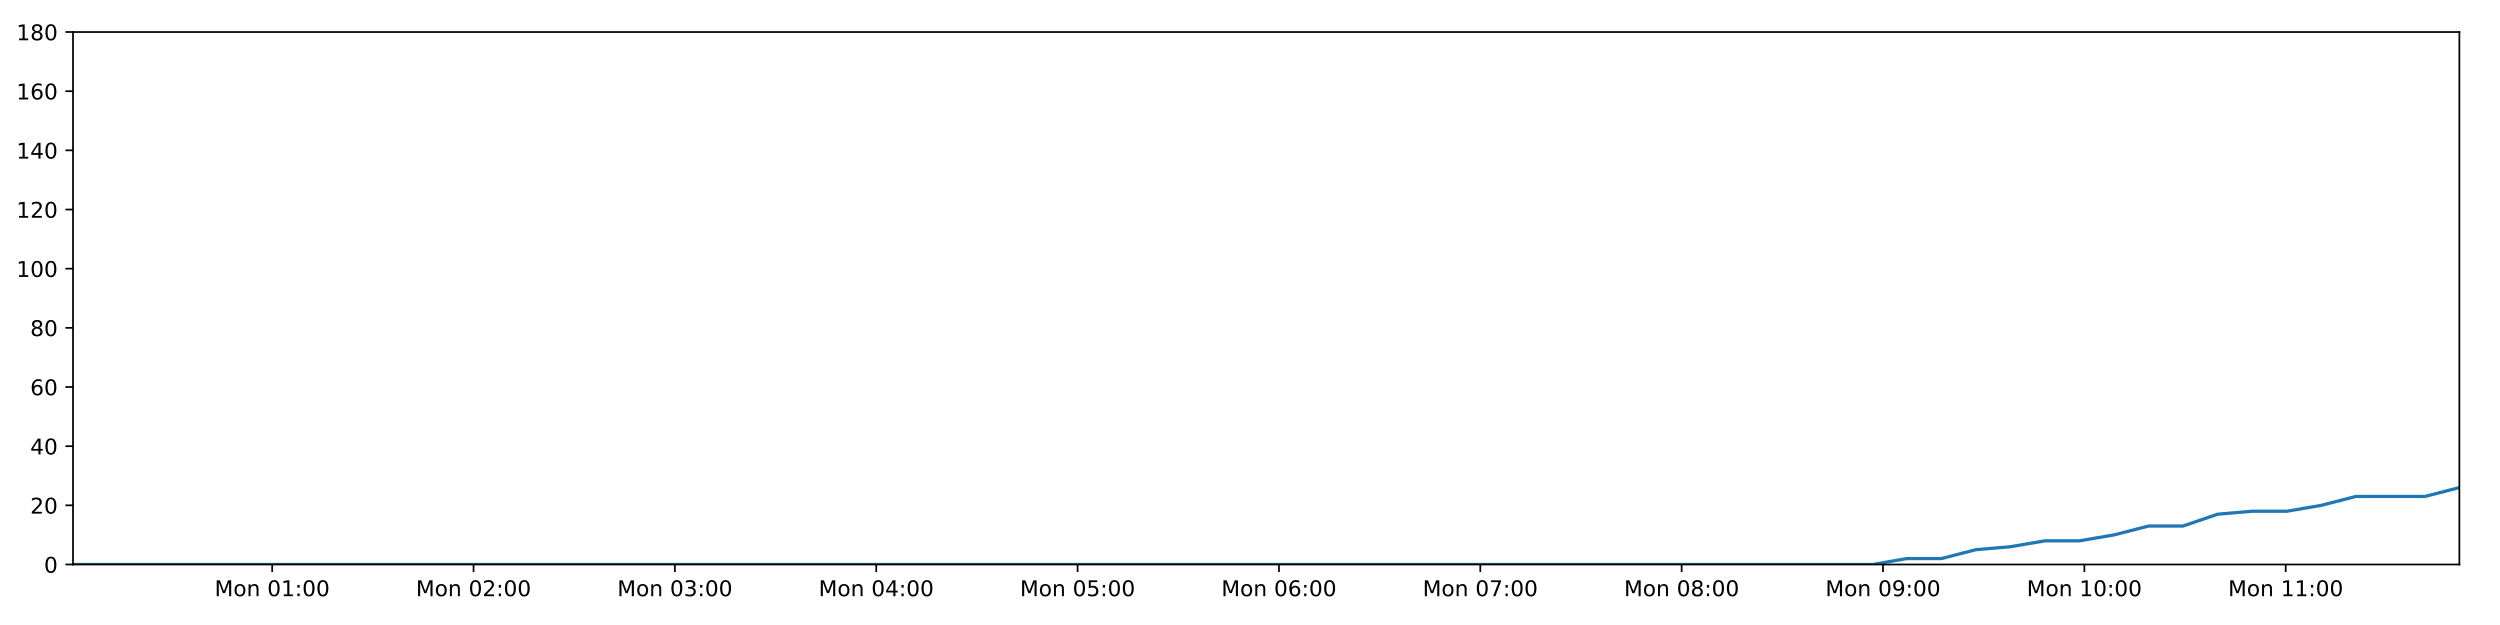
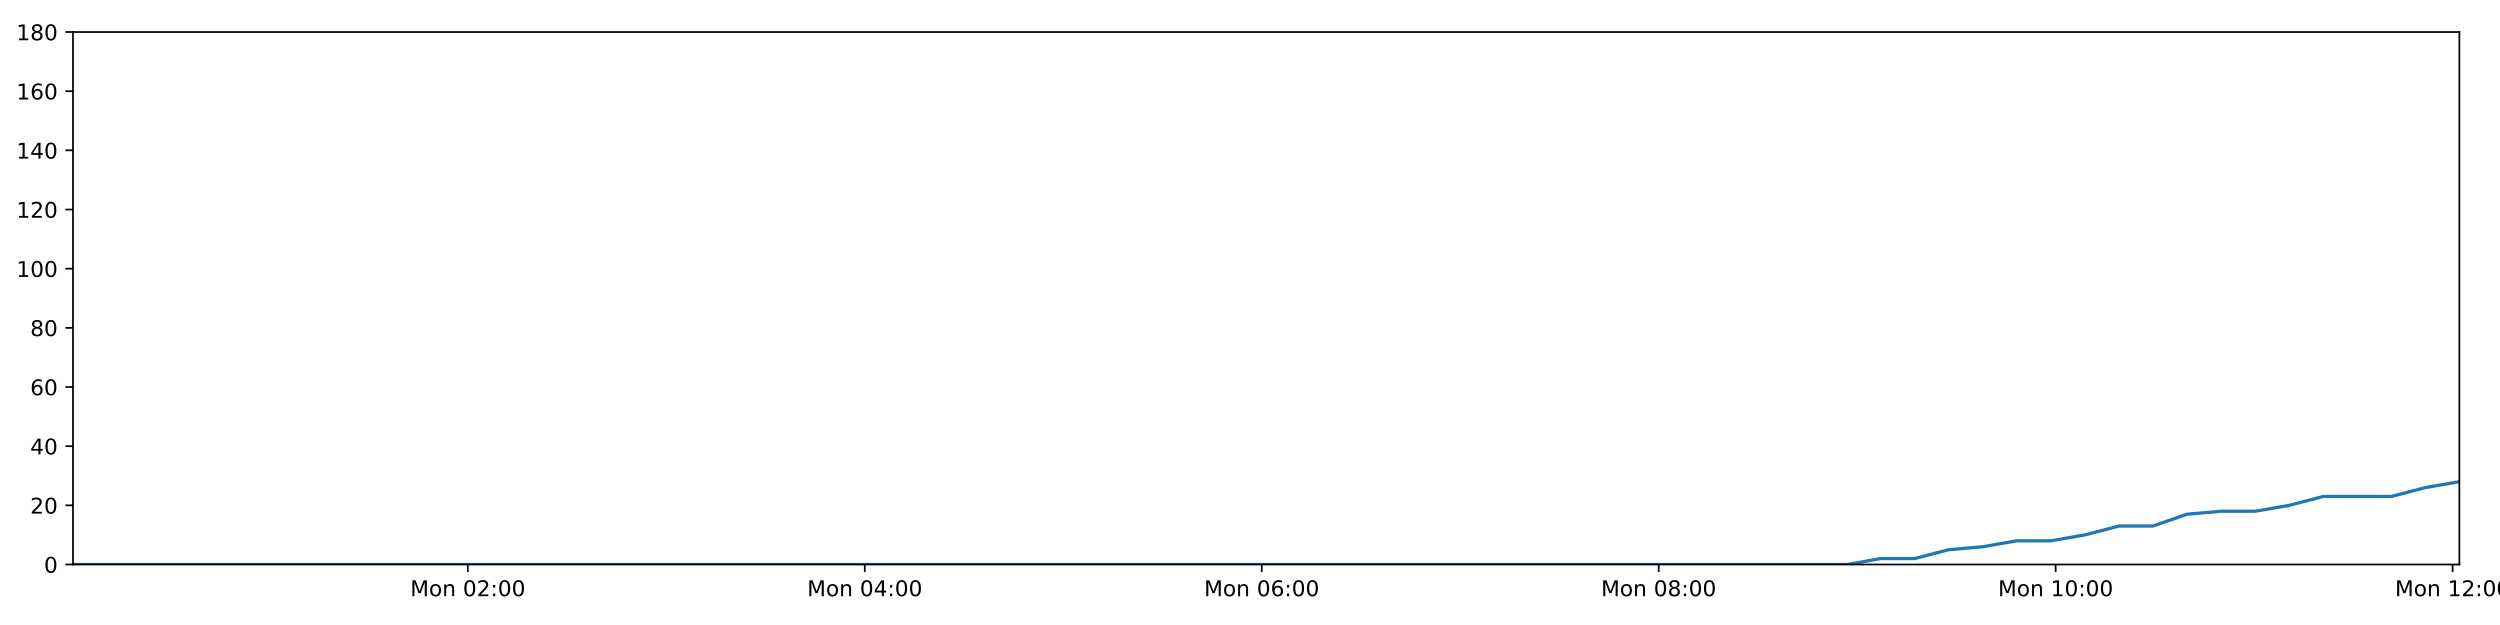
<svg xmlns="http://www.w3.org/2000/svg" xmlns:xlink="http://www.w3.org/1999/xlink" height="288pt" version="1.1" viewBox="0 0 1152 288" width="1152pt">
  <defs>
    <style type="text/css">
*{stroke-linecap:butt;stroke-linejoin:round;}
  </style>
  </defs>
  <g id="figure_1">
    <g id="patch_1">
      <path d="M 0 288  L 1152 288  L 1152 0  L 0 0  z " style="fill:#ffffff;" />
    </g>
    <g id="axes_1">
      <g id="patch_2">
        <path d="M 33.64 260.12  L 1133.28 260.12  L 1133.28 14.76  L 33.64 14.76  z " style="fill:#ffffff;" />
      </g>
      <g id="matplotlib.axis_1">
        <g id="xtick_1">
          <g id="line2d_1">
            <defs>
-               <path d="M 0 0  L 0 3.5  " id="mf7c1641691" style="stroke:#000000;stroke-width:0.8;" />
-             </defs>
-             <g>
-               <use style="stroke:#000000;stroke-width:0.8;" x="125.426" xlink:href="#mf7c1641691" y="260.12" />
+               <path d="M 0 0  L 0 3.5  " id="md1638a2157" style="stroke:#000000;stroke-width:0.8;" />
+             </defs>
+             <g>
+               <use style="stroke:#000000;stroke-width:0.8;" x="215.575" xlink:href="#md1638a2157" y="260.12" />
            </g>
          </g>
          <g id="text_1">
            <defs>
              <path d="M 9.812 72.906  L 24.516 72.906  L 43.109 23.297  L 61.812 72.906  L 76.516 72.906  L 76.516 0  L 66.891 0  L 66.891 64.016  L 48.094 14.016  L 38.188 14.016  L 19.391 64.016  L 19.391 0  L 9.812 0  z " id="DejaVuSans-77" />
              <path d="M 30.609 48.391  Q 23.391 48.391 19.188 42.75  Q 14.984 37.109 14.984 27.297  Q 14.984 17.484 19.156 11.844  Q 23.344 6.203 30.609 6.203  Q 37.797 6.203 41.984 11.859  Q 46.188 17.531 46.188 27.297  Q 46.188 37.016 41.984 42.703  Q 37.797 48.391 30.609 48.391  z M 30.609 56  Q 42.328 56 49.016 48.375  Q 55.719 40.766 55.719 27.297  Q 55.719 13.875 49.016 6.219  Q 42.328 -1.422 30.609 -1.422  Q 18.844 -1.422 12.172 6.219  Q 5.516 13.875 5.516 27.297  Q 5.516 40.766 12.172 48.375  Q 18.844 56 30.609 56  z " id="DejaVuSans-111" />
              <path d="M 54.891 33.016  L 54.891 0  L 45.906 0  L 45.906 32.719  Q 45.906 40.484 42.875 44.328  Q 39.844 48.188 33.797 48.188  Q 26.516 48.188 22.312 43.547  Q 18.109 38.922 18.109 30.906  L 18.109 0  L 9.078 0  L 9.078 54.688  L 18.109 54.688  L 18.109 46.188  Q 21.344 51.125 25.703 53.562  Q 30.078 56 35.797 56  Q 45.219 56 50.047 50.172  Q 54.891 44.344 54.891 33.016  z " id="DejaVuSans-110" />
              <path id="DejaVuSans-32" />
              <path d="M 31.781 66.406  Q 24.172 66.406 20.328 58.906  Q 16.5 51.422 16.5 36.375  Q 16.5 21.391 20.328 13.891  Q 24.172 6.391 31.781 6.391  Q 39.453 6.391 43.281 13.891  Q 47.125 21.391 47.125 36.375  Q 47.125 51.422 43.281 58.906  Q 39.453 66.406 31.781 66.406  z M 31.781 74.219  Q 44.047 74.219 50.516 64.516  Q 56.984 54.828 56.984 36.375  Q 56.984 17.969 50.516 8.266  Q 44.047 -1.422 31.781 -1.422  Q 19.531 -1.422 13.062 8.266  Q 6.594 17.969 6.594 36.375  Q 6.594 54.828 13.062 64.516  Q 19.531 74.219 31.781 74.219  z " id="DejaVuSans-48" />
-               <path d="M 12.406 8.297  L 28.516 8.297  L 28.516 63.922  L 10.984 60.406  L 10.984 69.391  L 28.422 72.906  L 38.281 72.906  L 38.281 8.297  L 54.391 8.297  L 54.391 0  L 12.406 0  z " id="DejaVuSans-49" />
+               <path d="M 19.188 8.297  L 53.609 8.297  L 53.609 0  L 7.328 0  L 7.328 8.297  Q 12.938 14.109 22.625 23.891  Q 32.328 33.688 34.812 36.531  Q 39.547 41.844 41.422 45.531  Q 43.312 49.219 43.312 52.781  Q 43.312 58.594 39.234 62.25  Q 35.156 65.922 28.609 65.922  Q 23.969 65.922 18.812 64.312  Q 13.672 62.703 7.812 59.422  L 7.812 69.391  Q 13.766 71.781 18.938 73  Q 24.125 74.219 28.422 74.219  Q 39.75 74.219 46.484 68.547  Q 53.219 62.891 53.219 53.422  Q 53.219 48.922 51.531 44.891  Q 49.859 40.875 45.406 35.406  Q 44.188 33.984 37.641 27.219  Q 31.109 20.453 19.188 8.297  z " id="DejaVuSans-50" />
              <path d="M 11.719 12.406  L 22.016 12.406  L 22.016 0  L 11.719 0  z M 11.719 51.703  L 22.016 51.703  L 22.016 39.312  L 11.719 39.312  z " id="DejaVuSans-58" />
            </defs>
-             <g transform="translate(98.88515 274.7184)scale(0.1 -0.1)">
+             <g transform="translate(189.034 274.7184)scale(0.1 -0.1)">
              <use xlink:href="#DejaVuSans-77" />
              <use x="86.279" xlink:href="#DejaVuSans-111" />
              <use x="147.461" xlink:href="#DejaVuSans-110" />
              <use x="210.84" xlink:href="#DejaVuSans-32" />
              <use x="242.627" xlink:href="#DejaVuSans-48" />
-               <use x="306.25" xlink:href="#DejaVuSans-49" />
+               <use x="306.25" xlink:href="#DejaVuSans-50" />
              <use x="369.873" xlink:href="#DejaVuSans-58" />
              <use x="403.564" xlink:href="#DejaVuSans-48" />
              <use x="467.188" xlink:href="#DejaVuSans-48" />
            </g>
          </g>
        </g>
        <g id="xtick_2">
          <g id="line2d_2">
            <g>
-               <use style="stroke:#000000;stroke-width:0.8;" x="218.208" xlink:href="#mf7c1641691" y="260.12" />
+               <use style="stroke:#000000;stroke-width:0.8;" x="398.492" xlink:href="#md1638a2157" y="260.12" />
            </g>
          </g>
          <g id="text_2">
            <defs>
-               <path d="M 19.188 8.297  L 53.609 8.297  L 53.609 0  L 7.328 0  L 7.328 8.297  Q 12.938 14.109 22.625 23.891  Q 32.328 33.688 34.812 36.531  Q 39.547 41.844 41.422 45.531  Q 43.312 49.219 43.312 52.781  Q 43.312 58.594 39.234 62.25  Q 35.156 65.922 28.609 65.922  Q 23.969 65.922 18.812 64.312  Q 13.672 62.703 7.812 59.422  L 7.812 69.391  Q 13.766 71.781 18.938 73  Q 24.125 74.219 28.422 74.219  Q 39.75 74.219 46.484 68.547  Q 53.219 62.891 53.219 53.422  Q 53.219 48.922 51.531 44.891  Q 49.859 40.875 45.406 35.406  Q 44.188 33.984 37.641 27.219  Q 31.109 20.453 19.188 8.297  z " id="DejaVuSans-50" />
-             </defs>
-             <g transform="translate(191.6677 274.7184)scale(0.1 -0.1)">
+               <path d="M 37.797 64.312  L 12.891 25.391  L 37.797 25.391  z M 35.203 72.906  L 47.609 72.906  L 47.609 25.391  L 58.016 25.391  L 58.016 17.188  L 47.609 17.188  L 47.609 0  L 37.797 0  L 37.797 17.188  L 4.891 17.188  L 4.891 26.703  z " id="DejaVuSans-52" />
+             </defs>
+             <g transform="translate(371.9512 274.7184)scale(0.1 -0.1)">
              <use xlink:href="#DejaVuSans-77" />
              <use x="86.279" xlink:href="#DejaVuSans-111" />
              <use x="147.461" xlink:href="#DejaVuSans-110" />
              <use x="210.84" xlink:href="#DejaVuSans-32" />
              <use x="242.627" xlink:href="#DejaVuSans-48" />
-               <use x="306.25" xlink:href="#DejaVuSans-50" />
+               <use x="306.25" xlink:href="#DejaVuSans-52" />
              <use x="369.873" xlink:href="#DejaVuSans-58" />
              <use x="403.564" xlink:href="#DejaVuSans-48" />
              <use x="467.188" xlink:href="#DejaVuSans-48" />
            </g>
          </g>
        </g>
        <g id="xtick_3">
          <g id="line2d_3">
            <g>
-               <use style="stroke:#000000;stroke-width:0.8;" x="310.991" xlink:href="#mf7c1641691" y="260.12" />
+               <use style="stroke:#000000;stroke-width:0.8;" x="581.409" xlink:href="#md1638a2157" y="260.12" />
            </g>
          </g>
          <g id="text_3">
            <defs>
-               <path d="M 40.578 39.312  Q 47.656 37.797 51.625 33  Q 55.609 28.219 55.609 21.188  Q 55.609 10.406 48.188 4.484  Q 40.766 -1.422 27.094 -1.422  Q 22.516 -1.422 17.656 -0.516  Q 12.797 0.391 7.625 2.203  L 7.625 11.719  Q 11.719 9.328 16.594 8.109  Q 21.484 6.891 26.812 6.891  Q 36.078 6.891 40.938 10.547  Q 45.797 14.203 45.797 21.188  Q 45.797 27.641 41.281 31.266  Q 36.766 34.906 28.719 34.906  L 20.219 34.906  L 20.219 43.016  L 29.109 43.016  Q 36.375 43.016 40.234 45.922  Q 44.094 48.828 44.094 54.297  Q 44.094 59.906 40.109 62.906  Q 36.141 65.922 28.719 65.922  Q 24.656 65.922 20.016 65.031  Q 15.375 64.156 9.812 62.312  L 9.812 71.094  Q 15.438 72.656 20.344 73.438  Q 25.25 74.219 29.594 74.219  Q 40.828 74.219 47.359 69.109  Q 53.906 64.016 53.906 55.328  Q 53.906 49.266 50.438 45.094  Q 46.969 40.922 40.578 39.312  z " id="DejaVuSans-51" />
-             </defs>
-             <g transform="translate(284.4503 274.7184)scale(0.1 -0.1)">
+               <path d="M 33.016 40.375  Q 26.375 40.375 22.484 35.828  Q 18.609 31.297 18.609 23.391  Q 18.609 15.531 22.484 10.953  Q 26.375 6.391 33.016 6.391  Q 39.656 6.391 43.531 10.953  Q 47.406 15.531 47.406 23.391  Q 47.406 31.297 43.531 35.828  Q 39.656 40.375 33.016 40.375  z M 52.594 71.297  L 52.594 62.312  Q 48.875 64.062 45.094 64.984  Q 41.312 65.922 37.594 65.922  Q 27.828 65.922 22.672 59.328  Q 17.531 52.734 16.797 39.406  Q 19.672 43.656 24.016 45.922  Q 28.375 48.188 33.594 48.188  Q 44.578 48.188 50.953 41.516  Q 57.328 34.859 57.328 23.391  Q 57.328 12.156 50.688 5.359  Q 44.047 -1.422 33.016 -1.422  Q 20.359 -1.422 13.672 8.266  Q 6.984 17.969 6.984 36.375  Q 6.984 53.656 15.188 63.938  Q 23.391 74.219 37.203 74.219  Q 40.922 74.219 44.703 73.484  Q 48.484 72.75 52.594 71.297  z " id="DejaVuSans-54" />
+             </defs>
+             <g transform="translate(554.8684 274.7184)scale(0.1 -0.1)">
              <use xlink:href="#DejaVuSans-77" />
              <use x="86.279" xlink:href="#DejaVuSans-111" />
              <use x="147.461" xlink:href="#DejaVuSans-110" />
              <use x="210.84" xlink:href="#DejaVuSans-32" />
              <use x="242.627" xlink:href="#DejaVuSans-48" />
-               <use x="306.25" xlink:href="#DejaVuSans-51" />
+               <use x="306.25" xlink:href="#DejaVuSans-54" />
              <use x="369.873" xlink:href="#DejaVuSans-58" />
              <use x="403.564" xlink:href="#DejaVuSans-48" />
              <use x="467.188" xlink:href="#DejaVuSans-48" />
            </g>
          </g>
        </g>
        <g id="xtick_4">
          <g id="line2d_4">
            <g>
-               <use style="stroke:#000000;stroke-width:0.8;" x="403.774" xlink:href="#mf7c1641691" y="260.12" />
+               <use style="stroke:#000000;stroke-width:0.8;" x="764.326" xlink:href="#md1638a2157" y="260.12" />
            </g>
          </g>
          <g id="text_4">
            <defs>
-               <path d="M 37.797 64.312  L 12.891 25.391  L 37.797 25.391  z M 35.203 72.906  L 47.609 72.906  L 47.609 25.391  L 58.016 25.391  L 58.016 17.188  L 47.609 17.188  L 47.609 0  L 37.797 0  L 37.797 17.188  L 4.891 17.188  L 4.891 26.703  z " id="DejaVuSans-52" />
-             </defs>
-             <g transform="translate(377.2329 274.7184)scale(0.1 -0.1)">
+               <path d="M 31.781 34.625  Q 24.75 34.625 20.719 30.859  Q 16.703 27.094 16.703 20.516  Q 16.703 13.922 20.719 10.156  Q 24.75 6.391 31.781 6.391  Q 38.812 6.391 42.859 10.172  Q 46.922 13.969 46.922 20.516  Q 46.922 27.094 42.891 30.859  Q 38.875 34.625 31.781 34.625  z M 21.922 38.812  Q 15.578 40.375 12.031 44.719  Q 8.5 49.078 8.5 55.328  Q 8.5 64.062 14.719 69.141  Q 20.953 74.219 31.781 74.219  Q 42.672 74.219 48.875 69.141  Q 55.078 64.062 55.078 55.328  Q 55.078 49.078 51.531 44.719  Q 48 40.375 41.703 38.812  Q 48.828 37.156 52.797 32.312  Q 56.781 27.484 56.781 20.516  Q 56.781 9.906 50.312 4.234  Q 43.844 -1.422 31.781 -1.422  Q 19.734 -1.422 13.25 4.234  Q 6.781 9.906 6.781 20.516  Q 6.781 27.484 10.781 32.312  Q 14.797 37.156 21.922 38.812  z M 18.312 54.391  Q 18.312 48.734 21.844 45.562  Q 25.391 42.391 31.781 42.391  Q 38.141 42.391 41.719 45.562  Q 45.312 48.734 45.312 54.391  Q 45.312 60.062 41.719 63.234  Q 38.141 66.406 31.781 66.406  Q 25.391 66.406 21.844 63.234  Q 18.312 60.062 18.312 54.391  z " id="DejaVuSans-56" />
+             </defs>
+             <g transform="translate(737.7857 274.7184)scale(0.1 -0.1)">
              <use xlink:href="#DejaVuSans-77" />
              <use x="86.279" xlink:href="#DejaVuSans-111" />
              <use x="147.461" xlink:href="#DejaVuSans-110" />
              <use x="210.84" xlink:href="#DejaVuSans-32" />
              <use x="242.627" xlink:href="#DejaVuSans-48" />
-               <use x="306.25" xlink:href="#DejaVuSans-52" />
+               <use x="306.25" xlink:href="#DejaVuSans-56" />
              <use x="369.873" xlink:href="#DejaVuSans-58" />
              <use x="403.564" xlink:href="#DejaVuSans-48" />
              <use x="467.188" xlink:href="#DejaVuSans-48" />
            </g>
          </g>
        </g>
        <g id="xtick_5">
          <g id="line2d_5">
            <g>
-               <use style="stroke:#000000;stroke-width:0.8;" x="496.556" xlink:href="#mf7c1641691" y="260.12" />
+               <use style="stroke:#000000;stroke-width:0.8;" x="947.244" xlink:href="#md1638a2157" y="260.12" />
            </g>
          </g>
          <g id="text_5">
            <defs>
-               <path d="M 10.797 72.906  L 49.516 72.906  L 49.516 64.594  L 19.828 64.594  L 19.828 46.734  Q 21.969 47.469 24.109 47.828  Q 26.266 48.188 28.422 48.188  Q 40.625 48.188 47.75 41.5  Q 54.891 34.812 54.891 23.391  Q 54.891 11.625 47.562 5.094  Q 40.234 -1.422 26.906 -1.422  Q 22.312 -1.422 17.547 -0.641  Q 12.797 0.141 7.719 1.703  L 7.719 11.625  Q 12.109 9.234 16.797 8.062  Q 21.484 6.891 26.703 6.891  Q 35.156 6.891 40.078 11.328  Q 45.016 15.766 45.016 23.391  Q 45.016 31 40.078 35.438  Q 35.156 39.891 26.703 39.891  Q 22.75 39.891 18.812 39.016  Q 14.891 38.141 10.797 36.281  z " id="DejaVuSans-53" />
-             </defs>
-             <g transform="translate(470.0155 274.7184)scale(0.1 -0.1)">
-               <use xlink:href="#DejaVuSans-77" />
-               <use x="86.279" xlink:href="#DejaVuSans-111" />
-               <use x="147.461" xlink:href="#DejaVuSans-110" />
-               <use x="210.84" xlink:href="#DejaVuSans-32" />
-               <use x="242.627" xlink:href="#DejaVuSans-48" />
-               <use x="306.25" xlink:href="#DejaVuSans-53" />
+               <path d="M 12.406 8.297  L 28.516 8.297  L 28.516 63.922  L 10.984 60.406  L 10.984 69.391  L 28.422 72.906  L 38.281 72.906  L 38.281 8.297  L 54.391 8.297  L 54.391 0  L 12.406 0  z " id="DejaVuSans-49" />
+             </defs>
+             <g transform="translate(920.7029 274.7184)scale(0.1 -0.1)">
+               <use xlink:href="#DejaVuSans-77" />
+               <use x="86.279" xlink:href="#DejaVuSans-111" />
+               <use x="147.461" xlink:href="#DejaVuSans-110" />
+               <use x="210.84" xlink:href="#DejaVuSans-32" />
+               <use x="242.627" xlink:href="#DejaVuSans-49" />
+               <use x="306.25" xlink:href="#DejaVuSans-48" />
              <use x="369.873" xlink:href="#DejaVuSans-58" />
              <use x="403.564" xlink:href="#DejaVuSans-48" />
              <use x="467.188" xlink:href="#DejaVuSans-48" />
            </g>
          </g>
        </g>
        <g id="xtick_6">
          <g id="line2d_6">
            <g>
-               <use style="stroke:#000000;stroke-width:0.8;" x="589.339" xlink:href="#mf7c1641691" y="260.12" />
+               <use style="stroke:#000000;stroke-width:0.8;" x="1130.161" xlink:href="#md1638a2157" y="260.12" />
            </g>
          </g>
          <g id="text_6">
-             <defs>
-               <path d="M 33.016 40.375  Q 26.375 40.375 22.484 35.828  Q 18.609 31.297 18.609 23.391  Q 18.609 15.531 22.484 10.953  Q 26.375 6.391 33.016 6.391  Q 39.656 6.391 43.531 10.953  Q 47.406 15.531 47.406 23.391  Q 47.406 31.297 43.531 35.828  Q 39.656 40.375 33.016 40.375  z M 52.594 71.297  L 52.594 62.312  Q 48.875 64.062 45.094 64.984  Q 41.312 65.922 37.594 65.922  Q 27.828 65.922 22.672 59.328  Q 17.531 52.734 16.797 39.406  Q 19.672 43.656 24.016 45.922  Q 28.375 48.188 33.594 48.188  Q 44.578 48.188 50.953 41.516  Q 57.328 34.859 57.328 23.391  Q 57.328 12.156 50.688 5.359  Q 44.047 -1.422 33.016 -1.422  Q 20.359 -1.422 13.672 8.266  Q 6.984 17.969 6.984 36.375  Q 6.984 53.656 15.188 63.938  Q 23.391 74.219 37.203 74.219  Q 40.922 74.219 44.703 73.484  Q 48.484 72.75 52.594 71.297  z " id="DejaVuSans-54" />
-             </defs>
-             <g transform="translate(562.7981 274.7184)scale(0.1 -0.1)">
-               <use xlink:href="#DejaVuSans-77" />
-               <use x="86.279" xlink:href="#DejaVuSans-111" />
-               <use x="147.461" xlink:href="#DejaVuSans-110" />
-               <use x="210.84" xlink:href="#DejaVuSans-32" />
-               <use x="242.627" xlink:href="#DejaVuSans-48" />
-               <use x="306.25" xlink:href="#DejaVuSans-54" />
-               <use x="369.873" xlink:href="#DejaVuSans-58" />
-               <use x="403.564" xlink:href="#DejaVuSans-48" />
-               <use x="467.188" xlink:href="#DejaVuSans-48" />
-             </g>
-           </g>
-         </g>
-         <g id="xtick_7">
-           <g id="line2d_7">
-             <g>
-               <use style="stroke:#000000;stroke-width:0.8;" x="682.121" xlink:href="#mf7c1641691" y="260.12" />
-             </g>
-           </g>
-           <g id="text_7">
-             <defs>
-               <path d="M 8.203 72.906  L 55.078 72.906  L 55.078 68.703  L 28.609 0  L 18.312 0  L 43.219 64.594  L 8.203 64.594  z " id="DejaVuSans-55" />
-             </defs>
-             <g transform="translate(655.5807 274.7184)scale(0.1 -0.1)">
-               <use xlink:href="#DejaVuSans-77" />
-               <use x="86.279" xlink:href="#DejaVuSans-111" />
-               <use x="147.461" xlink:href="#DejaVuSans-110" />
-               <use x="210.84" xlink:href="#DejaVuSans-32" />
-               <use x="242.627" xlink:href="#DejaVuSans-48" />
-               <use x="306.25" xlink:href="#DejaVuSans-55" />
-               <use x="369.873" xlink:href="#DejaVuSans-58" />
-               <use x="403.564" xlink:href="#DejaVuSans-48" />
-               <use x="467.188" xlink:href="#DejaVuSans-48" />
-             </g>
-           </g>
-         </g>
-         <g id="xtick_8">
-           <g id="line2d_8">
-             <g>
-               <use style="stroke:#000000;stroke-width:0.8;" x="774.904" xlink:href="#mf7c1641691" y="260.12" />
-             </g>
-           </g>
-           <g id="text_8">
-             <defs>
-               <path d="M 31.781 34.625  Q 24.75 34.625 20.719 30.859  Q 16.703 27.094 16.703 20.516  Q 16.703 13.922 20.719 10.156  Q 24.75 6.391 31.781 6.391  Q 38.812 6.391 42.859 10.172  Q 46.922 13.969 46.922 20.516  Q 46.922 27.094 42.891 30.859  Q 38.875 34.625 31.781 34.625  z M 21.922 38.812  Q 15.578 40.375 12.031 44.719  Q 8.5 49.078 8.5 55.328  Q 8.5 64.062 14.719 69.141  Q 20.953 74.219 31.781 74.219  Q 42.672 74.219 48.875 69.141  Q 55.078 64.062 55.078 55.328  Q 55.078 49.078 51.531 44.719  Q 48 40.375 41.703 38.812  Q 48.828 37.156 52.797 32.312  Q 56.781 27.484 56.781 20.516  Q 56.781 9.906 50.312 4.234  Q 43.844 -1.422 31.781 -1.422  Q 19.734 -1.422 13.25 4.234  Q 6.781 9.906 6.781 20.516  Q 6.781 27.484 10.781 32.312  Q 14.797 37.156 21.922 38.812  z M 18.312 54.391  Q 18.312 48.734 21.844 45.562  Q 25.391 42.391 31.781 42.391  Q 38.141 42.391 41.719 45.562  Q 45.312 48.734 45.312 54.391  Q 45.312 60.062 41.719 63.234  Q 38.141 66.406 31.781 66.406  Q 25.391 66.406 21.844 63.234  Q 18.312 60.062 18.312 54.391  z " id="DejaVuSans-56" />
-             </defs>
-             <g transform="translate(748.3633 274.7184)scale(0.1 -0.1)">
-               <use xlink:href="#DejaVuSans-77" />
-               <use x="86.279" xlink:href="#DejaVuSans-111" />
-               <use x="147.461" xlink:href="#DejaVuSans-110" />
-               <use x="210.84" xlink:href="#DejaVuSans-32" />
-               <use x="242.627" xlink:href="#DejaVuSans-48" />
-               <use x="306.25" xlink:href="#DejaVuSans-56" />
-               <use x="369.873" xlink:href="#DejaVuSans-58" />
-               <use x="403.564" xlink:href="#DejaVuSans-48" />
-               <use x="467.188" xlink:href="#DejaVuSans-48" />
-             </g>
-           </g>
-         </g>
-         <g id="xtick_9">
-           <g id="line2d_9">
-             <g>
-               <use style="stroke:#000000;stroke-width:0.8;" x="867.686" xlink:href="#mf7c1641691" y="260.12" />
-             </g>
-           </g>
-           <g id="text_9">
-             <defs>
-               <path d="M 10.984 1.516  L 10.984 10.5  Q 14.703 8.734 18.5 7.812  Q 22.312 6.891 25.984 6.891  Q 35.75 6.891 40.891 13.453  Q 46.047 20.016 46.781 33.406  Q 43.953 29.203 39.594 26.953  Q 35.25 24.703 29.984 24.703  Q 19.047 24.703 12.672 31.312  Q 6.297 37.938 6.297 49.422  Q 6.297 60.641 12.938 67.422  Q 19.578 74.219 30.609 74.219  Q 43.266 74.219 49.922 64.516  Q 56.594 54.828 56.594 36.375  Q 56.594 19.141 48.406 8.859  Q 40.234 -1.422 26.422 -1.422  Q 22.703 -1.422 18.891 -0.688  Q 15.094 0.047 10.984 1.516  z M 30.609 32.422  Q 37.25 32.422 41.125 36.953  Q 45.016 41.5 45.016 49.422  Q 45.016 57.281 41.125 61.844  Q 37.25 66.406 30.609 66.406  Q 23.969 66.406 20.094 61.844  Q 16.219 57.281 16.219 49.422  Q 16.219 41.5 20.094 36.953  Q 23.969 32.422 30.609 32.422  z " id="DejaVuSans-57" />
-             </defs>
-             <g transform="translate(841.1459 274.7184)scale(0.1 -0.1)">
-               <use xlink:href="#DejaVuSans-77" />
-               <use x="86.279" xlink:href="#DejaVuSans-111" />
-               <use x="147.461" xlink:href="#DejaVuSans-110" />
-               <use x="210.84" xlink:href="#DejaVuSans-32" />
-               <use x="242.627" xlink:href="#DejaVuSans-48" />
-               <use x="306.25" xlink:href="#DejaVuSans-57" />
-               <use x="369.873" xlink:href="#DejaVuSans-58" />
-               <use x="403.564" xlink:href="#DejaVuSans-48" />
-               <use x="467.188" xlink:href="#DejaVuSans-48" />
-             </g>
-           </g>
-         </g>
-         <g id="xtick_10">
-           <g id="line2d_10">
-             <g>
-               <use style="stroke:#000000;stroke-width:0.8;" x="960.469" xlink:href="#mf7c1641691" y="260.12" />
-             </g>
-           </g>
-           <g id="text_10">
-             <g transform="translate(933.9284 274.7184)scale(0.1 -0.1)">
+             <g transform="translate(1103.62 274.7184)scale(0.1 -0.1)">
              <use xlink:href="#DejaVuSans-77" />
              <use x="86.279" xlink:href="#DejaVuSans-111" />
              <use x="147.461" xlink:href="#DejaVuSans-110" />
              <use x="210.84" xlink:href="#DejaVuSans-32" />
              <use x="242.627" xlink:href="#DejaVuSans-49" />
-               <use x="306.25" xlink:href="#DejaVuSans-48" />
-               <use x="369.873" xlink:href="#DejaVuSans-58" />
-               <use x="403.564" xlink:href="#DejaVuSans-48" />
-               <use x="467.188" xlink:href="#DejaVuSans-48" />
-             </g>
-           </g>
-         </g>
-         <g id="xtick_11">
-           <g id="line2d_11">
-             <g>
-               <use style="stroke:#000000;stroke-width:0.8;" x="1053.252" xlink:href="#mf7c1641691" y="260.12" />
-             </g>
-           </g>
-           <g id="text_11">
-             <g transform="translate(1026.711 274.7184)scale(0.1 -0.1)">
-               <use xlink:href="#DejaVuSans-77" />
-               <use x="86.279" xlink:href="#DejaVuSans-111" />
-               <use x="147.461" xlink:href="#DejaVuSans-110" />
-               <use x="210.84" xlink:href="#DejaVuSans-32" />
-               <use x="242.627" xlink:href="#DejaVuSans-49" />
-               <use x="306.25" xlink:href="#DejaVuSans-49" />
+               <use x="306.25" xlink:href="#DejaVuSans-50" />
              <use x="369.873" xlink:href="#DejaVuSans-58" />
              <use x="403.564" xlink:href="#DejaVuSans-48" />
              <use x="467.188" xlink:href="#DejaVuSans-48" />
            </g>
          </g>
        </g>
      </g>
      <g id="matplotlib.axis_2">
        <g id="ytick_1">
-           <g id="line2d_12">
-             <defs>
-               <path d="M 0 0  L -3.5 0  " id="m2b035efb30" style="stroke:#000000;stroke-width:0.8;" />
-             </defs>
-             <g>
-               <use style="stroke:#000000;stroke-width:0.8;" x="33.64" xlink:href="#m2b035efb30" y="260.12" />
-             </g>
-           </g>
-           <g id="text_12">
+           <g id="line2d_7">
+             <defs>
+               <path d="M 0 0  L -3.5 0  " id="m3675401f2e" style="stroke:#000000;stroke-width:0.8;" />
+             </defs>
+             <g>
+               <use style="stroke:#000000;stroke-width:0.8;" x="33.64" xlink:href="#m3675401f2e" y="260.12" />
+             </g>
+           </g>
+           <g id="text_7">
            <g transform="translate(20.2775 263.9192)scale(0.1 -0.1)">
              <use xlink:href="#DejaVuSans-48" />
            </g>
          </g>
        </g>
        <g id="ytick_2">
-           <g id="line2d_13">
-             <g>
-               <use style="stroke:#000000;stroke-width:0.8;" x="33.64" xlink:href="#m2b035efb30" y="232.858" />
-             </g>
-           </g>
-           <g id="text_13">
+           <g id="line2d_8">
+             <g>
+               <use style="stroke:#000000;stroke-width:0.8;" x="33.64" xlink:href="#m3675401f2e" y="232.858" />
+             </g>
+           </g>
+           <g id="text_8">
            <g transform="translate(13.915 236.657)scale(0.1 -0.1)">
              <use xlink:href="#DejaVuSans-50" />
              <use x="63.623" xlink:href="#DejaVuSans-48" />
            </g>
          </g>
        </g>
        <g id="ytick_3">
-           <g id="line2d_14">
-             <g>
-               <use style="stroke:#000000;stroke-width:0.8;" x="33.64" xlink:href="#m2b035efb30" y="205.596" />
-             </g>
-           </g>
-           <g id="text_14">
+           <g id="line2d_9">
+             <g>
+               <use style="stroke:#000000;stroke-width:0.8;" x="33.64" xlink:href="#m3675401f2e" y="205.596" />
+             </g>
+           </g>
+           <g id="text_9">
            <g transform="translate(13.915 209.3948)scale(0.1 -0.1)">
              <use xlink:href="#DejaVuSans-52" />
              <use x="63.623" xlink:href="#DejaVuSans-48" />
            </g>
          </g>
        </g>
        <g id="ytick_4">
-           <g id="line2d_15">
-             <g>
-               <use style="stroke:#000000;stroke-width:0.8;" x="33.64" xlink:href="#m2b035efb30" y="178.333" />
-             </g>
-           </g>
-           <g id="text_15">
+           <g id="line2d_10">
+             <g>
+               <use style="stroke:#000000;stroke-width:0.8;" x="33.64" xlink:href="#m3675401f2e" y="178.333" />
+             </g>
+           </g>
+           <g id="text_10">
            <g transform="translate(13.915 182.1326)scale(0.1 -0.1)">
              <use xlink:href="#DejaVuSans-54" />
              <use x="63.623" xlink:href="#DejaVuSans-48" />
            </g>
          </g>
        </g>
        <g id="ytick_5">
-           <g id="line2d_16">
-             <g>
-               <use style="stroke:#000000;stroke-width:0.8;" x="33.64" xlink:href="#m2b035efb30" y="151.071" />
-             </g>
-           </g>
-           <g id="text_16">
+           <g id="line2d_11">
+             <g>
+               <use style="stroke:#000000;stroke-width:0.8;" x="33.64" xlink:href="#m3675401f2e" y="151.071" />
+             </g>
+           </g>
+           <g id="text_11">
            <g transform="translate(13.915 154.8703)scale(0.1 -0.1)">
              <use xlink:href="#DejaVuSans-56" />
              <use x="63.623" xlink:href="#DejaVuSans-48" />
            </g>
          </g>
        </g>
        <g id="ytick_6">
-           <g id="line2d_17">
-             <g>
-               <use style="stroke:#000000;stroke-width:0.8;" x="33.64" xlink:href="#m2b035efb30" y="123.809" />
-             </g>
-           </g>
-           <g id="text_17">
+           <g id="line2d_12">
+             <g>
+               <use style="stroke:#000000;stroke-width:0.8;" x="33.64" xlink:href="#m3675401f2e" y="123.809" />
+             </g>
+           </g>
+           <g id="text_12">
            <g transform="translate(7.5525 127.6081)scale(0.1 -0.1)">
              <use xlink:href="#DejaVuSans-49" />
              <use x="63.623" xlink:href="#DejaVuSans-48" />
              <use x="127.246" xlink:href="#DejaVuSans-48" />
            </g>
          </g>
        </g>
        <g id="ytick_7">
-           <g id="line2d_18">
-             <g>
-               <use style="stroke:#000000;stroke-width:0.8;" x="33.64" xlink:href="#m2b035efb30" y="96.547" />
-             </g>
-           </g>
-           <g id="text_18">
+           <g id="line2d_13">
+             <g>
+               <use style="stroke:#000000;stroke-width:0.8;" x="33.64" xlink:href="#m3675401f2e" y="96.547" />
+             </g>
+           </g>
+           <g id="text_13">
            <g transform="translate(7.5525 100.3459)scale(0.1 -0.1)">
              <use xlink:href="#DejaVuSans-49" />
              <use x="63.623" xlink:href="#DejaVuSans-50" />
              <use x="127.246" xlink:href="#DejaVuSans-48" />
            </g>
          </g>
        </g>
        <g id="ytick_8">
-           <g id="line2d_19">
-             <g>
-               <use style="stroke:#000000;stroke-width:0.8;" x="33.64" xlink:href="#m2b035efb30" y="69.284" />
-             </g>
-           </g>
-           <g id="text_19">
+           <g id="line2d_14">
+             <g>
+               <use style="stroke:#000000;stroke-width:0.8;" x="33.64" xlink:href="#m3675401f2e" y="69.284" />
+             </g>
+           </g>
+           <g id="text_14">
            <g transform="translate(7.5525 73.08366)scale(0.1 -0.1)">
              <use xlink:href="#DejaVuSans-49" />
              <use x="63.623" xlink:href="#DejaVuSans-52" />
              <use x="127.246" xlink:href="#DejaVuSans-48" />
            </g>
          </g>
        </g>
        <g id="ytick_9">
-           <g id="line2d_20">
-             <g>
-               <use style="stroke:#000000;stroke-width:0.8;" x="33.64" xlink:href="#m2b035efb30" y="42.022" />
-             </g>
-           </g>
-           <g id="text_20">
+           <g id="line2d_15">
+             <g>
+               <use style="stroke:#000000;stroke-width:0.8;" x="33.64" xlink:href="#m3675401f2e" y="42.022" />
+             </g>
+           </g>
+           <g id="text_15">
            <g transform="translate(7.5525 45.82144)scale(0.1 -0.1)">
              <use xlink:href="#DejaVuSans-49" />
              <use x="63.623" xlink:href="#DejaVuSans-54" />
              <use x="127.246" xlink:href="#DejaVuSans-48" />
            </g>
          </g>
        </g>
        <g id="ytick_10">
-           <g id="line2d_21">
-             <g>
-               <use style="stroke:#000000;stroke-width:0.8;" x="33.64" xlink:href="#m2b035efb30" y="14.76" />
-             </g>
-           </g>
-           <g id="text_21">
+           <g id="line2d_16">
+             <g>
+               <use style="stroke:#000000;stroke-width:0.8;" x="33.64" xlink:href="#m3675401f2e" y="14.76" />
+             </g>
+           </g>
+           <g id="text_16">
            <g transform="translate(7.5525 18.55922)scale(0.1 -0.1)">
              <use xlink:href="#DejaVuSans-49" />
              <use x="63.623" xlink:href="#DejaVuSans-56" />
              <use x="127.246" xlink:href="#DejaVuSans-48" />
            </g>
          </g>
        </g>
      </g>
-       <g id="line2d_22">
-         <path clip-path="url(#p0fc3e9dfa3)" d="M 33.64 260.12  L 49.293 260.12  L 64.941 260.12  L 80.589 260.12  L 96.246 260.12  L 111.895 260.12  L 127.535 260.12  L 143.183 260.12  L 158.831 260.12  L 174.485 260.12  L 190.13 260.12  L 205.77 260.12  L 221.421 260.12  L 237.066 260.12  L 252.712 260.12  L 268.359 260.12  L 284.002 260.12  L 299.653 260.12  L 315.298 260.12  L 330.947 260.12  L 346.592 260.12  L 362.247 260.12  L 377.9 260.12  L 393.539 260.12  L 409.187 260.12  L 424.833 260.12  L 440.479 260.12  L 456.127 260.12  L 471.77 260.12  L 487.416 260.12  L 503.059 260.12  L 518.71 260.12  L 534.352 260.12  L 549.992 260.12  L 565.64 260.12  L 581.285 260.12  L 596.934 260.12  L 612.577 260.12  L 628.243 260.12  L 643.886 260.12  L 659.534 260.12  L 675.185 260.12  L 690.837 260.12  L 706.483 260.12  L 722.131 260.12  L 737.781 260.12  L 753.424 260.12  L 769.072 260.12  L 784.721 260.12  L 800.364 260.12  L 816.006 260.12  L 831.654 260.12  L 847.296 260.12  L 862.939 260.12  L 878.585 257.394  L 894.538 257.394  L 910.439 253.304  L 926.337 251.941  L 942.272 249.215  L 958.187 249.215  L 974.124 246.489  L 990.04 242.4  L 1005.946 242.4  L 1021.86 236.947  L 1037.794 235.584  L 1053.719 235.584  L 1069.655 232.858  L 1085.554 228.768  L 1101.46 228.768  L 1117.378 228.768  L 1133.28 224.679  " style="fill:none;stroke:#1f77b4;stroke-linecap:square;stroke-width:1.5;" />
+       <g id="line2d_17">
+         <path clip-path="url(#p68da53f126)" d="M 33.64 260.12  L 49.069 260.12  L 64.494 260.12  L 79.919 260.12  L 95.353 260.12  L 110.778 260.12  L 126.195 260.12  L 141.62 260.12  L 157.045 260.12  L 172.475 260.12  L 187.897 260.12  L 203.314 260.12  L 218.741 260.12  L 234.164 260.12  L 249.586 260.12  L 265.009 260.12  L 280.429 260.12  L 295.857 260.12  L 311.279 260.12  L 326.705 260.12  L 342.127 260.12  L 357.558 260.12  L 372.987 260.12  L 388.403 260.12  L 403.828 260.12  L 419.25 260.12  L 434.674 260.12  L 450.098 260.12  L 465.518 260.12  L 480.94 260.12  L 496.361 260.12  L 511.788 260.12  L 527.207 260.12  L 542.624 260.12  L 558.049 260.12  L 573.47 260.12  L 588.896 260.12  L 604.316 260.12  L 619.758 260.12  L 635.178 260.12  L 650.603 260.12  L 666.03 260.12  L 681.459 260.12  L 696.882 260.12  L 712.306 260.12  L 727.733 260.12  L 743.153 260.12  L 758.577 260.12  L 774.004 260.12  L 789.423 260.12  L 804.842 260.12  L 820.266 260.12  L 835.686 260.12  L 851.105 260.12  L 866.528 257.394  L 882.253 257.394  L 897.927 253.304  L 913.598 251.941  L 929.306 249.215  L 944.994 249.215  L 960.703 246.489  L 976.392 242.4  L 992.072 242.4  L 1007.759 236.947  L 1023.466 235.584  L 1039.163 235.584  L 1054.871 232.858  L 1070.543 228.768  L 1086.222 228.768  L 1101.914 228.768  L 1117.588 224.679  L 1133.28 221.953  " style="fill:none;stroke:#1f77b4;stroke-linecap:square;stroke-width:1.5;" />
      </g>
      <g id="patch_3">
        <path d="M 33.64 260.12  L 33.64 14.76  " style="fill:none;stroke:#000000;stroke-linecap:square;stroke-linejoin:miter;stroke-width:0.8;" />
      </g>
      <g id="patch_4">
        <path d="M 1133.28 260.12  L 1133.28 14.76  " style="fill:none;stroke:#000000;stroke-linecap:square;stroke-linejoin:miter;stroke-width:0.8;" />
      </g>
      <g id="patch_5">
        <path d="M 33.64 260.12  L 1133.28 260.12  " style="fill:none;stroke:#000000;stroke-linecap:square;stroke-linejoin:miter;stroke-width:0.8;" />
      </g>
      <g id="patch_6">
        <path d="M 33.64 14.76  L 1133.28 14.76  " style="fill:none;stroke:#000000;stroke-linecap:square;stroke-linejoin:miter;stroke-width:0.8;" />
      </g>
    </g>
  </g>
  <defs>
-     <clipPath id="p0fc3e9dfa3">
+     <clipPath id="p68da53f126">
      <rect height="245.36" width="1099.64" x="33.64" y="14.76" />
    </clipPath>
  </defs>
</svg>
